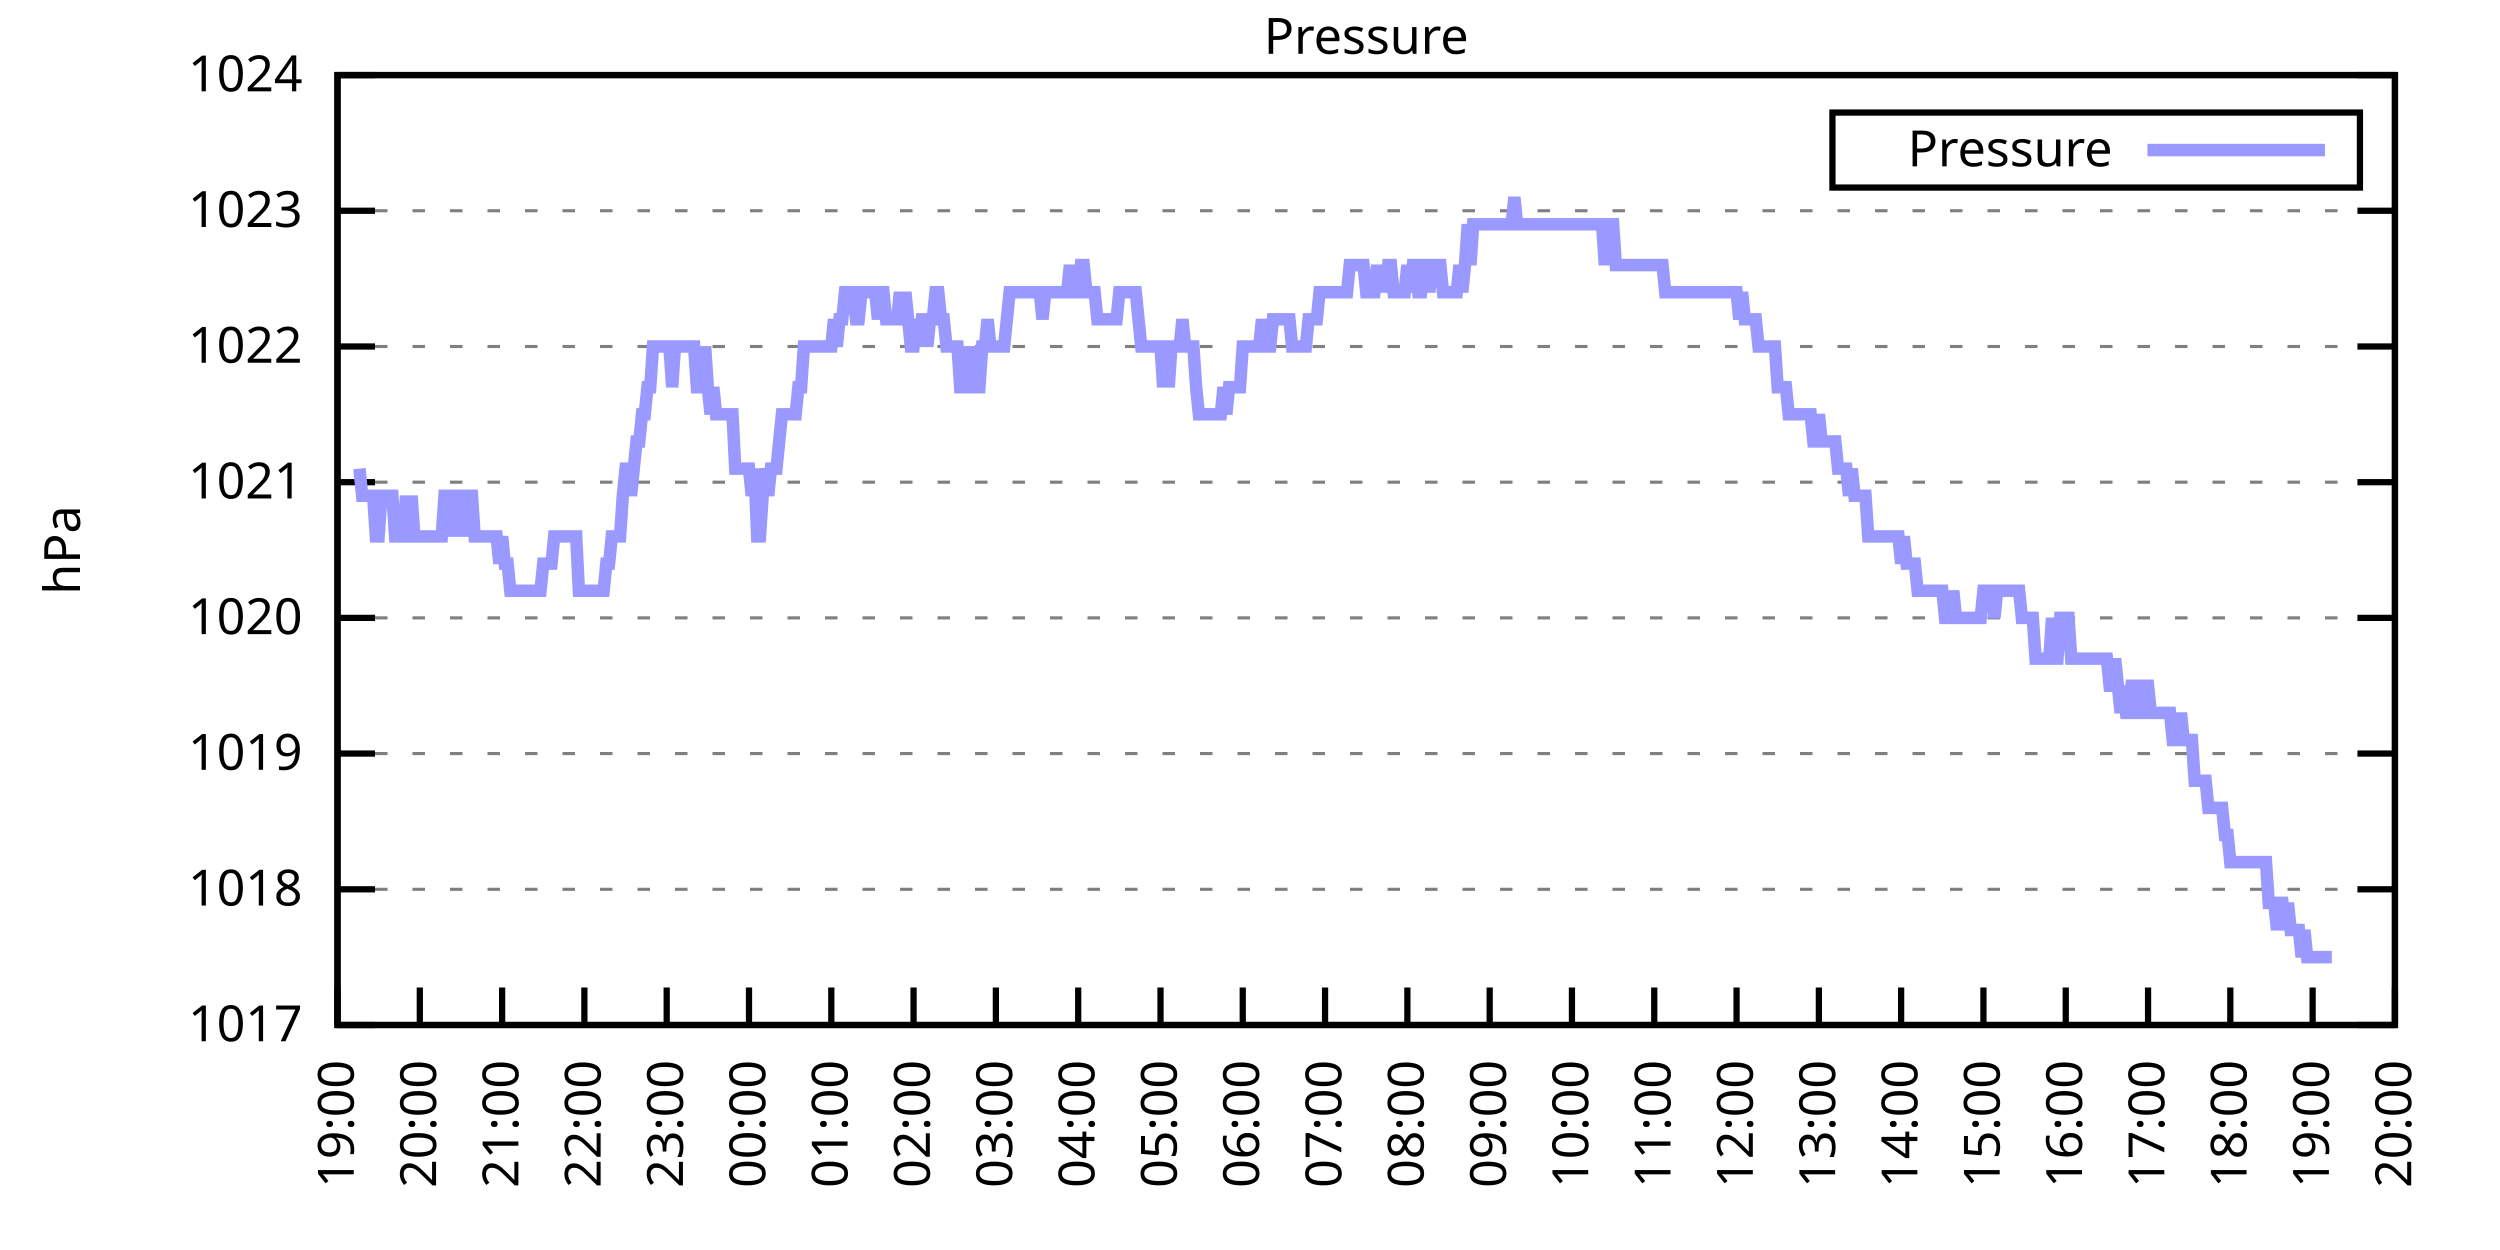
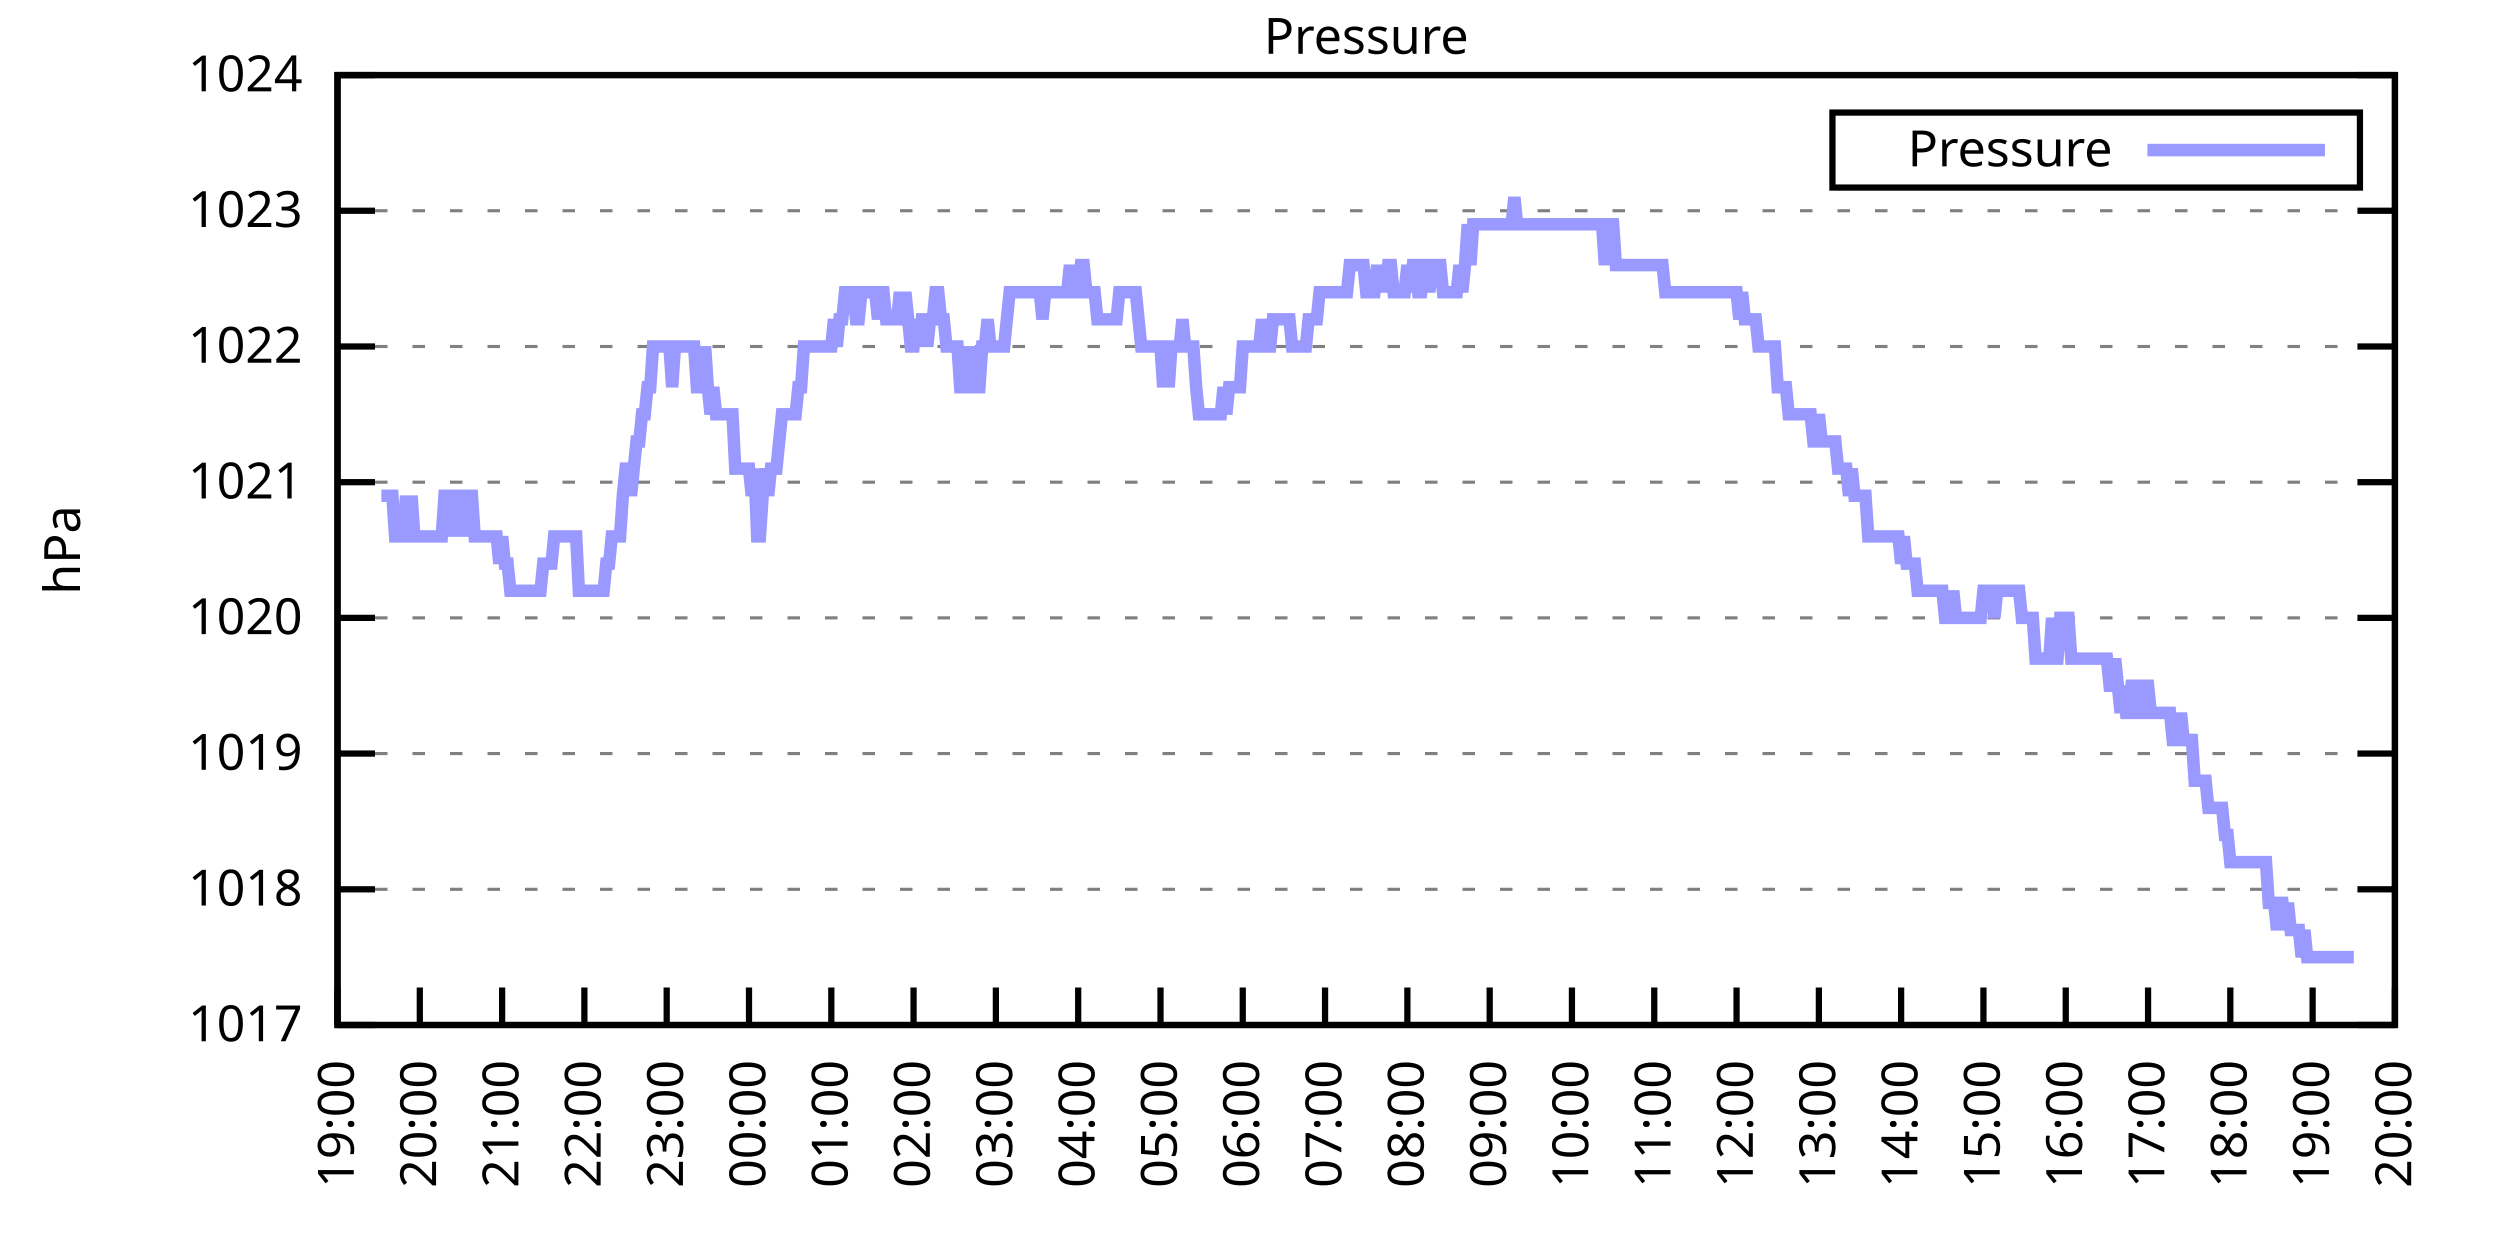
<svg xmlns="http://www.w3.org/2000/svg" xmlns:xlink="http://www.w3.org/1999/xlink" width="400" height="200" viewBox="0 0 400 200">
  <g id="gnuplot_canvas">
    <rect x="0" y="0" width="400" height="200" fill="none" />
    <defs>
      <circle id="gpDot" r="0.5" stroke-width="0.5" stroke="currentColor" />
      <path id="gpPt0" stroke-width="0.333" stroke="currentColor" d="M-1,0 h2 M0,-1 v2" />
      <path id="gpPt1" stroke-width="0.333" stroke="currentColor" d="M-1,-1 L1,1 M1,-1 L-1,1" />
      <path id="gpPt2" stroke-width="0.333" stroke="currentColor" d="M-1,0 L1,0 M0,-1 L0,1 M-1,-1 L1,1 M-1,1 L1,-1" />
      <rect id="gpPt3" stroke-width="0.333" stroke="currentColor" x="-1" y="-1" width="2" height="2" />
      <rect id="gpPt4" stroke-width="0.333" stroke="currentColor" fill="currentColor" x="-1" y="-1" width="2" height="2" />
      <circle id="gpPt5" stroke-width="0.333" stroke="currentColor" cx="0" cy="0" r="1" />
      <use xlink:href="#gpPt5" id="gpPt6" fill="currentColor" stroke="none" />
      <path id="gpPt7" stroke-width="0.333" stroke="currentColor" d="M0,-1.33 L-1.33,0.67 L1.33,0.67 z" />
      <use xlink:href="#gpPt7" id="gpPt8" fill="currentColor" stroke="none" />
      <use xlink:href="#gpPt7" id="gpPt9" stroke="currentColor" transform="rotate(180)" />
      <use xlink:href="#gpPt9" id="gpPt10" fill="currentColor" stroke="none" />
      <use xlink:href="#gpPt3" id="gpPt11" stroke="currentColor" transform="rotate(45)" />
      <use xlink:href="#gpPt11" id="gpPt12" fill="currentColor" stroke="none" />
      <path id="gpPt13" stroke-width="0.333" stroke="currentColor" d="M0,1.330 L1.265,0.411 L0.782,-1.067 L-0.782,-1.076 L-1.265,0.411 z" />
      <use xlink:href="#gpPt13" id="gpPt14" fill="currentColor" stroke="none" />
      <filter id="textbox" filterUnits="objectBoundingBox" x="0" y="0" height="1" width="1">
        <feFlood flood-color="white" flood-opacity="1" result="bgnd" />
        <feComposite in="SourceGraphic" in2="bgnd" operator="atop" />
      </filter>
      <filter id="greybox" filterUnits="objectBoundingBox" x="0" y="0" height="1" width="1">
        <feFlood flood-color="lightgrey" flood-opacity="1" result="grey" />
        <feComposite in="SourceGraphic" in2="grey" operator="atop" />
      </filter>
    </defs>
    <g fill="none" color="white" stroke="currentColor" stroke-width="1.00" stroke-linecap="butt" stroke-linejoin="miter">
</g>
    <g fill="none" color="black" stroke="currentColor" stroke-width="1.00" stroke-linecap="butt" stroke-linejoin="miter">
      <g stroke="none" shape-rendering="crispEdges">
        <polygon fill="rgb(255, 255, 255)" points="54.00,164.00 383.18,164.00 383.18,12.02 54.00,12.02 " />
      </g>
    </g>
    <g fill="none" color="black" stroke="currentColor" stroke-width="1.00" stroke-linecap="butt" stroke-linejoin="miter">
</g>
    <g fill="none" color="black" stroke="black" stroke-width="0.50" stroke-linecap="butt" stroke-linejoin="miter">
</g>
    <g fill="none" color="gray" stroke="currentColor" stroke-width="0.50" stroke-linecap="butt" stroke-linejoin="miter">
      <path stroke="gray" stroke-dasharray="2,4" class="gridline" d="M54.00,164.00 L383.19,164.00  " />
    </g>
    <g fill="none" color="gray" stroke="gray" stroke-width="1.00" stroke-linecap="butt" stroke-linejoin="miter">
</g>
    <g fill="none" color="black" stroke="currentColor" stroke-width="1.00" stroke-linecap="butt" stroke-linejoin="miter">
      <path stroke="black" d="M54.00,164.00 L60.00,164.00 M383.19,164.00 L377.19,164.00  " />
      <g transform="translate(48.40,166.60)" stroke="none" fill="black" font-family="Sans" font-size="8.00" text-anchor="end">
        <text>
          <tspan font-family="Sans"> 1017</tspan>
        </text>
      </g>
    </g>
    <g fill="none" color="black" stroke="currentColor" stroke-width="1.00" stroke-linecap="butt" stroke-linejoin="miter">
</g>
    <g fill="none" color="black" stroke="black" stroke-width="0.50" stroke-linecap="butt" stroke-linejoin="miter">
</g>
    <g fill="none" color="gray" stroke="currentColor" stroke-width="0.50" stroke-linecap="butt" stroke-linejoin="miter">
      <path stroke="gray" stroke-dasharray="2,4" class="gridline" d="M54.00,142.29 L383.19,142.29  " />
    </g>
    <g fill="none" color="gray" stroke="gray" stroke-width="1.00" stroke-linecap="butt" stroke-linejoin="miter">
</g>
    <g fill="none" color="black" stroke="currentColor" stroke-width="1.00" stroke-linecap="butt" stroke-linejoin="miter">
      <path stroke="black" d="M54.00,142.29 L60.00,142.29 M383.19,142.29 L377.19,142.29  " />
      <g transform="translate(48.40,144.89)" stroke="none" fill="black" font-family="Sans" font-size="8.00" text-anchor="end">
        <text>
          <tspan font-family="Sans"> 1018</tspan>
        </text>
      </g>
    </g>
    <g fill="none" color="black" stroke="currentColor" stroke-width="1.00" stroke-linecap="butt" stroke-linejoin="miter">
</g>
    <g fill="none" color="black" stroke="black" stroke-width="0.50" stroke-linecap="butt" stroke-linejoin="miter">
</g>
    <g fill="none" color="gray" stroke="currentColor" stroke-width="0.50" stroke-linecap="butt" stroke-linejoin="miter">
      <path stroke="gray" stroke-dasharray="2,4" class="gridline" d="M54.00,120.57 L383.19,120.57  " />
    </g>
    <g fill="none" color="gray" stroke="gray" stroke-width="1.00" stroke-linecap="butt" stroke-linejoin="miter">
</g>
    <g fill="none" color="black" stroke="currentColor" stroke-width="1.00" stroke-linecap="butt" stroke-linejoin="miter">
      <path stroke="black" d="M54.00,120.57 L60.00,120.57 M383.19,120.57 L377.19,120.57  " />
      <g transform="translate(48.40,123.17)" stroke="none" fill="black" font-family="Sans" font-size="8.00" text-anchor="end">
        <text>
          <tspan font-family="Sans"> 1019</tspan>
        </text>
      </g>
    </g>
    <g fill="none" color="black" stroke="currentColor" stroke-width="1.00" stroke-linecap="butt" stroke-linejoin="miter">
</g>
    <g fill="none" color="black" stroke="black" stroke-width="0.50" stroke-linecap="butt" stroke-linejoin="miter">
</g>
    <g fill="none" color="gray" stroke="currentColor" stroke-width="0.50" stroke-linecap="butt" stroke-linejoin="miter">
      <path stroke="gray" stroke-dasharray="2,4" class="gridline" d="M54.00,98.86 L383.19,98.86  " />
    </g>
    <g fill="none" color="gray" stroke="gray" stroke-width="1.00" stroke-linecap="butt" stroke-linejoin="miter">
</g>
    <g fill="none" color="black" stroke="currentColor" stroke-width="1.00" stroke-linecap="butt" stroke-linejoin="miter">
      <path stroke="black" d="M54.00,98.86 L60.00,98.86 M383.19,98.86 L377.19,98.86  " />
      <g transform="translate(48.40,101.46)" stroke="none" fill="black" font-family="Sans" font-size="8.00" text-anchor="end">
        <text>
          <tspan font-family="Sans"> 1020</tspan>
        </text>
      </g>
    </g>
    <g fill="none" color="black" stroke="currentColor" stroke-width="1.00" stroke-linecap="butt" stroke-linejoin="miter">
</g>
    <g fill="none" color="black" stroke="black" stroke-width="0.50" stroke-linecap="butt" stroke-linejoin="miter">
</g>
    <g fill="none" color="gray" stroke="currentColor" stroke-width="0.50" stroke-linecap="butt" stroke-linejoin="miter">
      <path stroke="gray" stroke-dasharray="2,4" class="gridline" d="M54.00,77.15 L383.19,77.15  " />
    </g>
    <g fill="none" color="gray" stroke="gray" stroke-width="1.00" stroke-linecap="butt" stroke-linejoin="miter">
</g>
    <g fill="none" color="black" stroke="currentColor" stroke-width="1.00" stroke-linecap="butt" stroke-linejoin="miter">
      <path stroke="black" d="M54.00,77.15 L60.00,77.15 M383.19,77.15 L377.19,77.15  " />
      <g transform="translate(48.40,79.75)" stroke="none" fill="black" font-family="Sans" font-size="8.00" text-anchor="end">
        <text>
          <tspan font-family="Sans"> 1021</tspan>
        </text>
      </g>
    </g>
    <g fill="none" color="black" stroke="currentColor" stroke-width="1.00" stroke-linecap="butt" stroke-linejoin="miter">
</g>
    <g fill="none" color="black" stroke="black" stroke-width="0.50" stroke-linecap="butt" stroke-linejoin="miter">
</g>
    <g fill="none" color="gray" stroke="currentColor" stroke-width="0.50" stroke-linecap="butt" stroke-linejoin="miter">
      <path stroke="gray" stroke-dasharray="2,4" class="gridline" d="M54.00,55.44 L383.19,55.44  " />
    </g>
    <g fill="none" color="gray" stroke="gray" stroke-width="1.00" stroke-linecap="butt" stroke-linejoin="miter">
</g>
    <g fill="none" color="black" stroke="currentColor" stroke-width="1.00" stroke-linecap="butt" stroke-linejoin="miter">
      <path stroke="black" d="M54.00,55.44 L60.00,55.44 M383.19,55.44 L377.19,55.44  " />
      <g transform="translate(48.40,58.04)" stroke="none" fill="black" font-family="Sans" font-size="8.00" text-anchor="end">
        <text>
          <tspan font-family="Sans"> 1022</tspan>
        </text>
      </g>
    </g>
    <g fill="none" color="black" stroke="currentColor" stroke-width="1.00" stroke-linecap="butt" stroke-linejoin="miter">
</g>
    <g fill="none" color="black" stroke="black" stroke-width="0.50" stroke-linecap="butt" stroke-linejoin="miter">
</g>
    <g fill="none" color="gray" stroke="currentColor" stroke-width="0.50" stroke-linecap="butt" stroke-linejoin="miter">
      <path stroke="gray" stroke-dasharray="2,4" class="gridline" d="M54.00,33.72 L383.19,33.72  " />
    </g>
    <g fill="none" color="gray" stroke="gray" stroke-width="1.00" stroke-linecap="butt" stroke-linejoin="miter">
</g>
    <g fill="none" color="black" stroke="currentColor" stroke-width="1.00" stroke-linecap="butt" stroke-linejoin="miter">
      <path stroke="black" d="M54.00,33.72 L60.00,33.72 M383.19,33.72 L377.19,33.72  " />
      <g transform="translate(48.40,36.32)" stroke="none" fill="black" font-family="Sans" font-size="8.00" text-anchor="end">
        <text>
          <tspan font-family="Sans"> 1023</tspan>
        </text>
      </g>
    </g>
    <g fill="none" color="black" stroke="currentColor" stroke-width="1.00" stroke-linecap="butt" stroke-linejoin="miter">
</g>
    <g fill="none" color="black" stroke="black" stroke-width="0.50" stroke-linecap="butt" stroke-linejoin="miter">
</g>
    <g fill="none" color="gray" stroke="currentColor" stroke-width="0.50" stroke-linecap="butt" stroke-linejoin="miter">
      <path stroke="gray" stroke-dasharray="2,4" class="gridline" d="M54.00,12.01 L383.19,12.01  " />
    </g>
    <g fill="none" color="gray" stroke="gray" stroke-width="1.00" stroke-linecap="butt" stroke-linejoin="miter">
</g>
    <g fill="none" color="black" stroke="currentColor" stroke-width="1.00" stroke-linecap="butt" stroke-linejoin="miter">
      <path stroke="black" d="M54.00,12.01 L60.00,12.01 M383.19,12.01 L377.19,12.01  " />
      <g transform="translate(48.40,14.61)" stroke="none" fill="black" font-family="Sans" font-size="8.00" text-anchor="end">
        <text>
          <tspan font-family="Sans"> 1024</tspan>
        </text>
      </g>
    </g>
    <g fill="none" color="black" stroke="currentColor" stroke-width="1.00" stroke-linecap="butt" stroke-linejoin="miter">
      <path stroke="black" d="M54.00,164.00 L54.00,158.00  " />
      <g transform="translate(56.60,169.60) rotate(270.00)" stroke="none" fill="black" font-family="Sans" font-size="8.00" text-anchor="end">
        <text>
          <tspan font-family="Sans">19:00</tspan>
        </text>
      </g>
    </g>
    <g fill="none" color="black" stroke="currentColor" stroke-width="1.00" stroke-linecap="butt" stroke-linejoin="miter">
      <path stroke="black" d="M67.17,164.00 L67.17,158.00  " />
      <g transform="translate(69.77,169.60) rotate(270.00)" stroke="none" fill="black" font-family="Sans" font-size="8.00" text-anchor="end">
        <text>
          <tspan font-family="Sans">20:00</tspan>
        </text>
      </g>
    </g>
    <g fill="none" color="black" stroke="currentColor" stroke-width="1.00" stroke-linecap="butt" stroke-linejoin="miter">
      <path stroke="black" d="M80.34,164.00 L80.34,158.00  " />
      <g transform="translate(82.94,169.60) rotate(270.00)" stroke="none" fill="black" font-family="Sans" font-size="8.00" text-anchor="end">
        <text>
          <tspan font-family="Sans">21:00</tspan>
        </text>
      </g>
    </g>
    <g fill="none" color="black" stroke="currentColor" stroke-width="1.00" stroke-linecap="butt" stroke-linejoin="miter">
      <path stroke="black" d="M93.50,164.00 L93.50,158.00  " />
      <g transform="translate(96.10,169.60) rotate(270.00)" stroke="none" fill="black" font-family="Sans" font-size="8.00" text-anchor="end">
        <text>
          <tspan font-family="Sans">22:00</tspan>
        </text>
      </g>
    </g>
    <g fill="none" color="black" stroke="currentColor" stroke-width="1.00" stroke-linecap="butt" stroke-linejoin="miter">
      <path stroke="black" d="M106.67,164.00 L106.67,158.00  " />
      <g transform="translate(109.27,169.60) rotate(270.00)" stroke="none" fill="black" font-family="Sans" font-size="8.00" text-anchor="end">
        <text>
          <tspan font-family="Sans">23:00</tspan>
        </text>
      </g>
    </g>
    <g fill="none" color="black" stroke="currentColor" stroke-width="1.00" stroke-linecap="butt" stroke-linejoin="miter">
      <path stroke="black" d="M119.84,164.00 L119.84,158.00  " />
      <g transform="translate(122.44,169.60) rotate(270.00)" stroke="none" fill="black" font-family="Sans" font-size="8.00" text-anchor="end">
        <text>
          <tspan font-family="Sans">00:00</tspan>
        </text>
      </g>
    </g>
    <g fill="none" color="black" stroke="currentColor" stroke-width="1.00" stroke-linecap="butt" stroke-linejoin="miter">
      <path stroke="black" d="M133.01,164.00 L133.01,158.00  " />
      <g transform="translate(135.61,169.60) rotate(270.00)" stroke="none" fill="black" font-family="Sans" font-size="8.00" text-anchor="end">
        <text>
          <tspan font-family="Sans">01:00</tspan>
        </text>
      </g>
    </g>
    <g fill="none" color="black" stroke="currentColor" stroke-width="1.00" stroke-linecap="butt" stroke-linejoin="miter">
      <path stroke="black" d="M146.17,164.00 L146.17,158.00  " />
      <g transform="translate(148.77,169.60) rotate(270.00)" stroke="none" fill="black" font-family="Sans" font-size="8.00" text-anchor="end">
        <text>
          <tspan font-family="Sans">02:00</tspan>
        </text>
      </g>
    </g>
    <g fill="none" color="black" stroke="currentColor" stroke-width="1.00" stroke-linecap="butt" stroke-linejoin="miter">
      <path stroke="black" d="M159.34,164.00 L159.34,158.00  " />
      <g transform="translate(161.94,169.60) rotate(270.00)" stroke="none" fill="black" font-family="Sans" font-size="8.00" text-anchor="end">
        <text>
          <tspan font-family="Sans">03:00</tspan>
        </text>
      </g>
    </g>
    <g fill="none" color="black" stroke="currentColor" stroke-width="1.00" stroke-linecap="butt" stroke-linejoin="miter">
      <path stroke="black" d="M172.51,164.00 L172.51,158.00  " />
      <g transform="translate(175.11,169.60) rotate(270.00)" stroke="none" fill="black" font-family="Sans" font-size="8.00" text-anchor="end">
        <text>
          <tspan font-family="Sans">04:00</tspan>
        </text>
      </g>
    </g>
    <g fill="none" color="black" stroke="currentColor" stroke-width="1.00" stroke-linecap="butt" stroke-linejoin="miter">
      <path stroke="black" d="M185.68,164.00 L185.68,158.00  " />
      <g transform="translate(188.28,169.60) rotate(270.00)" stroke="none" fill="black" font-family="Sans" font-size="8.00" text-anchor="end">
        <text>
          <tspan font-family="Sans">05:00</tspan>
        </text>
      </g>
    </g>
    <g fill="none" color="black" stroke="currentColor" stroke-width="1.00" stroke-linecap="butt" stroke-linejoin="miter">
      <path stroke="black" d="M198.84,164.00 L198.84,158.00  " />
      <g transform="translate(201.44,169.60) rotate(270.00)" stroke="none" fill="black" font-family="Sans" font-size="8.00" text-anchor="end">
        <text>
          <tspan font-family="Sans">06:00</tspan>
        </text>
      </g>
    </g>
    <g fill="none" color="black" stroke="currentColor" stroke-width="1.00" stroke-linecap="butt" stroke-linejoin="miter">
      <path stroke="black" d="M212.01,164.00 L212.01,158.00  " />
      <g transform="translate(214.61,169.60) rotate(270.00)" stroke="none" fill="black" font-family="Sans" font-size="8.00" text-anchor="end">
        <text>
          <tspan font-family="Sans">07:00</tspan>
        </text>
      </g>
    </g>
    <g fill="none" color="black" stroke="currentColor" stroke-width="1.00" stroke-linecap="butt" stroke-linejoin="miter">
      <path stroke="black" d="M225.18,164.00 L225.18,158.00  " />
      <g transform="translate(227.78,169.60) rotate(270.00)" stroke="none" fill="black" font-family="Sans" font-size="8.00" text-anchor="end">
        <text>
          <tspan font-family="Sans">08:00</tspan>
        </text>
      </g>
    </g>
    <g fill="none" color="black" stroke="currentColor" stroke-width="1.00" stroke-linecap="butt" stroke-linejoin="miter">
      <path stroke="black" d="M238.35,164.00 L238.35,158.00  " />
      <g transform="translate(240.95,169.60) rotate(270.00)" stroke="none" fill="black" font-family="Sans" font-size="8.00" text-anchor="end">
        <text>
          <tspan font-family="Sans">09:00</tspan>
        </text>
      </g>
    </g>
    <g fill="none" color="black" stroke="currentColor" stroke-width="1.00" stroke-linecap="butt" stroke-linejoin="miter">
      <path stroke="black" d="M251.51,164.00 L251.51,158.00  " />
      <g transform="translate(254.11,169.60) rotate(270.00)" stroke="none" fill="black" font-family="Sans" font-size="8.00" text-anchor="end">
        <text>
          <tspan font-family="Sans">10:00</tspan>
        </text>
      </g>
    </g>
    <g fill="none" color="black" stroke="currentColor" stroke-width="1.00" stroke-linecap="butt" stroke-linejoin="miter">
      <path stroke="black" d="M264.68,164.00 L264.68,158.00  " />
      <g transform="translate(267.28,169.60) rotate(270.00)" stroke="none" fill="black" font-family="Sans" font-size="8.00" text-anchor="end">
        <text>
          <tspan font-family="Sans">11:00</tspan>
        </text>
      </g>
    </g>
    <g fill="none" color="black" stroke="currentColor" stroke-width="1.00" stroke-linecap="butt" stroke-linejoin="miter">
      <path stroke="black" d="M277.85,164.00 L277.85,158.00  " />
      <g transform="translate(280.45,169.60) rotate(270.00)" stroke="none" fill="black" font-family="Sans" font-size="8.00" text-anchor="end">
        <text>
          <tspan font-family="Sans">12:00</tspan>
        </text>
      </g>
    </g>
    <g fill="none" color="black" stroke="currentColor" stroke-width="1.00" stroke-linecap="butt" stroke-linejoin="miter">
      <path stroke="black" d="M291.02,164.00 L291.02,158.00  " />
      <g transform="translate(293.62,169.60) rotate(270.00)" stroke="none" fill="black" font-family="Sans" font-size="8.00" text-anchor="end">
        <text>
          <tspan font-family="Sans">13:00</tspan>
        </text>
      </g>
    </g>
    <g fill="none" color="black" stroke="currentColor" stroke-width="1.00" stroke-linecap="butt" stroke-linejoin="miter">
      <path stroke="black" d="M304.18,164.00 L304.18,158.00  " />
      <g transform="translate(306.78,169.60) rotate(270.00)" stroke="none" fill="black" font-family="Sans" font-size="8.00" text-anchor="end">
        <text>
          <tspan font-family="Sans">14:00</tspan>
        </text>
      </g>
    </g>
    <g fill="none" color="black" stroke="currentColor" stroke-width="1.00" stroke-linecap="butt" stroke-linejoin="miter">
      <path stroke="black" d="M317.35,164.00 L317.35,158.00  " />
      <g transform="translate(319.95,169.60) rotate(270.00)" stroke="none" fill="black" font-family="Sans" font-size="8.00" text-anchor="end">
        <text>
          <tspan font-family="Sans">15:00</tspan>
        </text>
      </g>
    </g>
    <g fill="none" color="black" stroke="currentColor" stroke-width="1.00" stroke-linecap="butt" stroke-linejoin="miter">
      <path stroke="black" d="M330.52,164.00 L330.52,158.00  " />
      <g transform="translate(333.12,169.60) rotate(270.00)" stroke="none" fill="black" font-family="Sans" font-size="8.00" text-anchor="end">
        <text>
          <tspan font-family="Sans">16:00</tspan>
        </text>
      </g>
    </g>
    <g fill="none" color="black" stroke="currentColor" stroke-width="1.00" stroke-linecap="butt" stroke-linejoin="miter">
      <path stroke="black" d="M343.69,164.00 L343.69,158.00  " />
      <g transform="translate(346.29,169.60) rotate(270.00)" stroke="none" fill="black" font-family="Sans" font-size="8.00" text-anchor="end">
        <text>
          <tspan font-family="Sans">17:00</tspan>
        </text>
      </g>
    </g>
    <g fill="none" color="black" stroke="currentColor" stroke-width="1.00" stroke-linecap="butt" stroke-linejoin="miter">
      <path stroke="black" d="M356.85,164.00 L356.85,158.00  " />
      <g transform="translate(359.45,169.60) rotate(270.00)" stroke="none" fill="black" font-family="Sans" font-size="8.00" text-anchor="end">
        <text>
          <tspan font-family="Sans">18:00</tspan>
        </text>
      </g>
    </g>
    <g fill="none" color="black" stroke="currentColor" stroke-width="1.00" stroke-linecap="butt" stroke-linejoin="miter">
      <path stroke="black" d="M370.02,164.00 L370.02,158.00  " />
      <g transform="translate(372.62,169.60) rotate(270.00)" stroke="none" fill="black" font-family="Sans" font-size="8.00" text-anchor="end">
        <text>
          <tspan font-family="Sans">19:00</tspan>
        </text>
      </g>
    </g>
    <g fill="none" color="black" stroke="currentColor" stroke-width="1.00" stroke-linecap="butt" stroke-linejoin="miter">
      <path stroke="black" d="M383.19,164.00 L383.19,158.00  " />
      <g transform="translate(385.79,169.60) rotate(270.00)" stroke="none" fill="black" font-family="Sans" font-size="8.00" text-anchor="end">
        <text>
          <tspan font-family="Sans">20:00</tspan>
        </text>
      </g>
    </g>
    <g fill="none" color="black" stroke="currentColor" stroke-width="1.00" stroke-linecap="butt" stroke-linejoin="miter">
</g>
    <g fill="none" color="black" stroke="currentColor" stroke-width="1.00" stroke-linecap="butt" stroke-linejoin="miter">
      <path stroke="black" d="M54.00,12.01 L54.00,164.00 L383.19,164.00 L383.19,12.01 L54.00,12.01 Z  " />
    </g>
    <g fill="none" color="black" stroke="currentColor" stroke-width="1.00" stroke-linecap="butt" stroke-linejoin="miter">
</g>
    <g fill="none" color="black" stroke="currentColor" stroke-width="1.00" stroke-linecap="butt" stroke-linejoin="miter">
      <path stroke="black" d="M293.19,30.01 L293.19,18.01 L377.59,18.01 L377.59,30.01 L293.19,30.01 Z  " />
    </g>
    <g id="Pressure_plot_1">
      <g fill="none" color="white" stroke="black" stroke-width="2.00" stroke-linecap="butt" stroke-linejoin="miter">
</g>
      <g fill="none" color="black" stroke="currentColor" stroke-width="2.00" stroke-linecap="butt" stroke-linejoin="miter">
        <g transform="translate(337.99,26.61)" stroke="none" fill="black" font-family="Sans" font-size="8.00" text-anchor="end">
          <text>
            <tspan font-family="Sans">Pressure</tspan>
          </text>
        </g>
      </g>
      <g fill="none" color="black" stroke="currentColor" stroke-width="2.00" stroke-linecap="butt" stroke-linejoin="miter">
-         <path stroke="rgb(153, 153, 255)" d="M343.59,24.01 L371.99,24.01 M57.51,74.98 L57.95,79.32 L58.39,79.32 L58.83,79.32 L59.27,79.32 L59.71,79.32   L60.14,85.83 L60.58,85.83 L61.02,79.32 L61.46,79.32 L61.90,79.32 L62.34,79.32 L62.78,79.32 L63.22,85.83   L63.66,85.83 L64.10,85.83 L64.53,85.83 L64.97,79.32 L65.41,85.83 L65.85,79.32 L66.29,85.83 L66.73,85.83   L67.17,85.83 L67.61,85.83 L68.05,85.83 L68.48,85.83 L68.92,85.83 L69.36,85.83 L69.80,85.83 L70.24,85.83   L70.68,85.83 L71.12,79.32 L71.56,79.32 L72.00,79.32 L72.43,85.83 L72.87,79.32 L73.31,79.32 L73.75,85.83   L74.19,79.32 L74.63,85.83 L75.07,79.32 L75.51,79.32 L75.95,85.83 L76.38,85.83 L76.82,85.83 L77.26,85.83   L77.70,85.83 L78.14,85.83 L78.58,85.83 L79.02,85.83 L79.46,85.83 L79.90,90.18 L80.34,85.83 L80.77,90.18   L81.21,90.18 L81.65,94.52 L82.09,94.52 L82.53,94.52 L82.97,94.52 L83.41,94.52 L83.85,94.52 L84.29,94.52   L84.72,94.52 L85.16,94.52 L85.60,94.52 L86.04,94.52 L86.48,94.52 L86.92,90.18 L87.36,90.18 L87.80,90.18   L88.24,90.18 L88.67,85.83 L89.11,85.83 L89.55,85.83 L89.99,85.83 L90.43,85.83 L90.87,85.83 L91.31,85.83   L91.75,85.83 L92.19,85.83 L92.62,94.52 L93.06,94.52 L93.50,94.52 L93.94,94.52 L94.38,94.52 L94.82,94.52   L95.26,94.52 L95.70,94.52 L96.14,94.52 L96.58,94.52 L97.01,90.18 L97.45,90.18 L97.89,85.83 L98.33,85.83   L98.77,85.83 L99.21,85.83 L99.65,79.32 L100.09,74.98 L100.53,74.98 L100.96,79.32 L101.40,74.98 L101.84,70.63   L102.28,70.63 L102.72,66.29 L103.16,66.29 L103.60,61.95 L104.04,61.95 L104.48,55.44 L104.91,55.44 L105.35,55.44   L105.79,55.44 L106.23,55.44 L106.67,55.44 L107.11,55.44 L107.55,61.95 L107.99,55.44 L108.43,55.44 L108.87,55.44   L109.30,55.44 L109.74,55.44 L110.18,55.44 L110.62,55.44 L111.06,55.44 L111.50,61.95 L111.94,61.95 L112.38,61.95   L112.82,55.44 L113.25,61.95 L113.69,66.29 L114.13,61.95 L114.57,66.29 L115.01,66.29 L115.45,66.29 L115.89,66.29   L116.33,66.29 L116.77,66.29 L117.20,66.29 L117.64,74.98 L118.08,74.98 L118.52,74.98 L118.96,74.98 L119.40,74.98   L119.84,74.98 L120.28,79.32 L120.72,74.98 L121.15,85.83 L121.59,85.83 L122.03,79.32 L122.47,74.98 L122.91,79.32   L123.35,74.98 L123.79,74.98 L124.23,74.98 L124.67,70.63 L125.11,66.29 L125.54,66.29 L125.98,66.29 L126.42,66.29   L126.86,66.29 L127.30,66.29 L127.74,61.95 L128.18,61.95 L128.62,55.44 L129.06,55.44 L129.49,55.44 L129.93,55.44   L130.37,55.44 L130.81,55.44 L131.25,55.44 L131.69,55.44 L132.13,55.44 L132.57,55.44 L133.01,55.44 L133.44,51.09   L133.88,55.44 L134.32,51.09 L134.76,51.09 L135.20,46.75 L135.64,46.75 L136.08,46.75 L136.52,46.75 L136.96,51.09   L137.39,51.09 L137.83,46.75 L138.27,46.75 L138.71,46.75 L139.15,46.75 L139.59,46.75 L140.03,46.75 L140.47,51.09   L140.91,46.75 L141.35,46.75 L141.78,51.09 L142.22,51.09 L142.66,51.09 L143.10,51.09 L143.54,51.09 L143.98,46.75   L144.42,51.09 L144.86,46.75 L145.30,51.09 L145.73,55.44 L146.17,55.44 L146.61,51.09 L147.05,55.44 L147.49,51.09   L147.93,51.09 L148.37,55.44 L148.81,51.09 L149.25,51.09 L149.68,46.75 L150.12,46.75 L150.56,51.09 L151.00,51.09   L151.44,55.44 L151.88,55.44 L152.32,55.44 L152.76,55.44 L153.20,55.44 L153.63,61.95 L154.07,61.95 L154.51,55.44   L154.95,61.95 L155.39,61.95 L155.83,55.44 L156.27,61.95 L156.71,61.95 L157.15,55.44 L157.59,55.44 L158.02,51.09   L158.46,55.44 L158.90,55.44 L159.34,55.44 L159.78,55.44 L160.22,55.44 L160.66,55.44 L161.10,51.09 L161.54,46.75   L161.97,46.75 L162.41,46.75 L162.85,46.75 L163.29,46.75 L163.73,46.75 L164.17,46.75 L164.61,46.75 L165.05,46.75   L165.49,46.75 L165.92,46.75 L166.36,46.75 L166.80,51.09 L167.24,46.75 L167.68,46.75 L168.12,46.75 L168.56,46.75   L169.00,46.75 L169.44,46.75 L169.87,46.75 L170.31,46.75 L170.75,46.75 L171.19,42.41 L171.63,46.75 L172.07,46.75   L172.51,46.75 L172.95,42.41 L173.39,42.41 L173.83,46.75 L174.26,46.75 L174.70,46.75 L175.14,46.75 L175.58,51.09   L176.02,51.09 L176.46,51.09 L176.90,51.09 L177.34,51.09 L177.78,51.09 L178.21,51.09 L178.65,51.09 L179.09,46.75   L179.53,46.75 L179.97,46.75 L180.41,46.75 L180.85,46.75 L181.29,46.75 L181.73,46.75 L182.16,51.09 L182.60,55.44   L183.04,55.44 L183.48,55.44 L183.92,55.44 L184.36,55.44 L184.80,55.44 L185.24,55.44 L185.68,55.44 L186.11,61.95   L186.55,55.44 L186.99,61.95 L187.43,55.44 L187.87,55.44 L188.31,55.44 L188.75,55.44 L189.19,51.09 L189.63,55.44   L190.07,55.44 L190.50,55.44 L190.94,55.44 L191.38,61.95 L191.82,66.29 L192.26,66.29 L192.70,66.29 L193.14,66.29   L193.58,66.29 L194.02,66.29 L194.45,66.29 L194.89,66.29 L195.33,66.29 L195.77,61.95 L196.21,66.29 L196.65,61.95   L197.09,61.95 L197.53,61.95 L197.97,61.95 L198.40,61.95 L198.84,55.44 L199.28,55.44 L199.72,55.44 L200.16,55.44   L200.60,55.44 L201.04,55.44 L201.48,55.44 L201.92,51.09 L202.35,55.44 L202.79,55.44 L203.23,55.44 L203.67,51.09   L204.11,51.09 L204.55,51.09 L204.99,51.09 L205.43,51.09 L205.87,51.09 L206.31,51.09 L206.74,55.44 L207.18,55.44   L207.62,55.44 L208.06,55.44 L208.50,55.44 L208.94,55.44 L209.38,51.09 L209.82,51.09 L210.26,51.09 L210.69,51.09   L211.13,46.75 L211.57,46.75 L212.01,46.75 L212.45,46.75 L212.89,46.75 L213.33,46.75 L213.77,46.75 L214.21,46.75   L214.64,46.75 L215.08,46.75 L215.52,46.75 L215.96,42.41 L216.40,42.41 L216.84,42.41 L217.28,42.41 L217.72,42.41   L218.16,42.41 L218.60,46.75 L219.03,46.75 L219.47,46.75 L219.91,46.75 L220.35,42.41 L220.79,46.75 L221.23,42.41   L221.67,46.75 L222.11,42.41 L222.55,42.41 L222.98,46.75 L223.42,46.75 L223.86,46.75 L224.30,46.75 L224.74,46.75   L225.18,42.41 L225.62,46.75 L226.06,42.41 L226.50,42.41 L226.93,46.75 L227.37,46.75 L227.81,42.41 L228.25,42.41   L228.69,46.75 L229.13,42.41 L229.57,42.41 L230.01,42.41 L230.45,42.41 L230.88,46.75 L231.32,46.75 L231.76,46.75   L232.20,46.75 L232.64,46.75 L233.08,46.75 L233.52,42.41 L233.96,46.75 L234.40,42.41 L234.84,35.89 L235.27,42.41   L235.71,35.89 L236.15,35.89 L236.59,35.89 L237.03,35.89 L237.47,35.89 L237.91,35.89 L238.35,35.89 L238.79,35.89   L239.22,35.89 L239.66,35.89 L240.10,35.89 L240.54,35.89 L240.98,35.89 L241.42,35.89 L241.86,35.89 L242.30,31.55   L242.74,35.89 L243.17,35.89 L243.61,35.89 L244.05,35.89 L244.49,35.89 L244.93,35.89 L245.37,35.89 L245.81,35.89   L246.25,35.89 L246.69,35.89 L247.12,35.89 L247.56,35.89 L248.00,35.89 L248.44,35.89 L248.88,35.89 L249.32,35.89   L249.76,35.89 L250.20,35.89 L250.64,35.89 L251.08,35.89 L251.51,35.89 L251.95,35.89 L252.39,35.89 L252.83,35.89   L253.27,35.89 L253.71,35.89 L254.15,35.89 L254.59,35.89 L255.03,35.89 L255.46,35.89 L255.90,35.89 L256.34,35.89   L256.78,42.41 L257.22,35.89 L257.66,35.89 L258.10,35.89 L258.54,42.41 L258.98,42.41 L259.41,42.41 L259.85,42.41   L260.29,42.41 L260.73,42.41 L261.17,42.41 L261.61,42.41 L262.05,42.41 L262.49,42.41 L262.93,42.41 L263.36,42.41   L263.80,42.41 L264.24,42.41 L264.68,42.41 L265.12,42.41 L265.56,42.41 L266.00,42.41 L266.44,46.75 L266.88,46.75   L267.32,46.75 L267.75,46.75 L268.19,46.75 L268.63,46.75 L269.07,46.75 L269.51,46.75 L269.95,46.75 L270.39,46.75   L270.83,46.75 L271.27,46.75 L271.70,46.75 L272.14,46.75 L272.58,46.75 L273.02,46.75 L273.46,46.75 L273.90,46.75   L274.34,46.75 L274.78,46.75 L275.22,46.75 L275.65,46.75 L276.09,46.75 L276.53,46.75 L276.97,46.75 L277.41,46.75   L277.85,46.75 L278.29,51.09 L278.73,46.75 L279.17,51.09 L279.60,51.09 L280.04,51.09 L280.48,51.09 L280.92,51.09   L281.36,55.44 L281.80,55.44 L282.24,55.44 L282.68,55.44 L283.12,55.44 L283.56,55.44 L283.99,55.44 L284.43,61.95   L284.87,61.95 L285.31,61.95 L285.75,61.95 L286.19,66.29 L286.63,66.29 L287.07,66.29 L287.51,66.29 L287.94,66.29   L288.38,66.29 L288.82,66.29 L289.26,66.29 L289.70,66.29 L290.14,70.63 L290.58,70.63 L291.02,66.29 L291.46,70.63   L291.89,70.63 L292.33,70.63 L292.77,70.63 L293.21,70.63 L293.65,70.63 L294.09,74.98 L294.53,74.98 L294.97,74.98   L295.41,74.98 L295.84,79.32 L296.28,74.98 L296.72,79.32 L297.16,79.32 L297.60,79.32 L298.04,79.32 L298.48,79.32   L298.92,85.83 L299.36,85.83 L299.80,85.83 L300.23,85.83 L300.67,85.83 L301.11,85.83 L301.55,85.83 L301.99,85.83   L302.43,85.83 L302.87,85.83 L303.31,85.83 L303.75,85.83 L304.18,90.18 L304.62,85.83 L305.06,90.18 L305.50,90.18   L305.94,90.18 L306.38,90.18 L306.82,94.52 L307.26,94.52 L307.70,94.52 L308.13,94.52 L308.57,94.52 L309.01,94.52   L309.45,94.52 L309.89,94.52 L310.33,94.52 L310.77,94.52 L311.21,98.86 L311.65,98.86 L312.08,98.86 L312.52,94.52   L312.96,98.86 L313.40,98.86 L313.84,98.86 L314.28,98.86 L314.72,98.86 L315.16,98.86 L315.60,98.86 L316.04,98.86   L316.47,98.86 L316.91,98.86 L317.35,94.52 L317.79,94.52 L318.23,94.52 L318.67,94.52 L319.11,98.86 L319.55,94.52   L319.99,94.52 L320.42,94.52 L320.86,94.52 L321.30,94.52 L321.74,94.52 L322.18,94.52 L322.62,94.52 L323.06,94.52   L323.50,98.86 L323.94,98.86 L324.37,98.86 L324.81,98.86 L325.25,98.86 L325.69,105.38 L326.13,105.38 L326.57,105.38   L327.01,105.38 L327.45,105.38 L327.89,105.38 L328.33,98.86 L328.76,105.38 L329.20,105.38 L329.64,98.86 L330.08,98.86   L330.52,98.86 L330.96,98.86 L331.40,105.38 L331.84,105.38 L332.71,105.38 L333.15,105.38 L333.59,105.38 L334.03,105.38   L334.47,105.38 L334.91,105.38 L335.35,105.38 L335.79,105.38 L336.23,105.38 L336.66,105.38 L337.10,105.38 L337.54,109.72   L337.98,109.72 L338.42,105.38 L338.86,109.72 L339.30,114.06 L339.74,109.72 L340.18,114.06 L340.61,114.06 L341.05,109.72   L341.49,109.72 L341.93,114.06 L342.37,114.06 L342.81,109.72 L343.25,109.72 L343.69,109.72 L344.13,114.06 L344.57,114.06   L345.00,114.06 L345.44,114.06 L345.88,114.06 L346.32,114.06 L346.76,114.06 L347.20,114.06 L347.64,118.40 L348.08,118.40   L348.52,118.40 L348.95,114.06 L349.39,118.40 L349.83,118.40 L350.27,118.40 L350.71,118.40 L351.15,124.92 L351.59,124.92   L352.03,124.92 L352.47,124.92 L352.90,124.92 L353.34,129.26 L353.78,129.26 L354.22,129.26 L354.66,129.26 L355.10,129.26   L355.54,129.26 L355.98,133.60 L356.42,133.60 L356.85,137.94 L357.29,137.94 L357.73,137.94 L358.17,137.94 L358.61,137.94   L359.05,137.94 L359.49,137.94 L359.93,137.94 L360.37,137.94 L360.81,137.94 L361.24,137.94 L361.68,137.94 L362.12,137.94   L362.56,137.94 L363.00,144.46 L363.44,144.46 L363.88,144.46 L364.32,148.80 L364.76,144.46 L365.19,144.46 L365.63,148.80   L366.07,144.46 L366.51,148.80 L366.95,148.80 L367.39,148.80 L367.83,148.80 L368.27,153.14 L368.71,148.80 L369.14,153.14   L369.58,153.14 L370.02,153.14 L370.46,153.14 L370.90,153.14 L371.34,153.14 L371.78,153.14 L372.22,153.14 L372.66,153.14   L373.09,153.14  " />
+         <path stroke="rgb(153, 153, 255)" d="M343.59,24.01 L371.99,24.01 M61.02,79.32 L61.46,79.32 L61.90,79.32 L62.34,79.32 L62.78,79.32 L63.22,85.83   L63.66,85.83 L64.10,85.83 L64.53,85.83 L64.97,79.32 L65.41,85.83 L65.85,79.32 L66.29,85.83 L66.73,85.83   L67.17,85.83 L67.61,85.83 L68.05,85.83 L68.48,85.83 L68.92,85.83 L69.36,85.83 L69.80,85.83 L70.24,85.83   L70.68,85.83 L71.12,79.32 L71.56,79.32 L72.00,79.32 L72.43,85.83 L72.87,79.32 L73.31,79.32 L73.75,85.83   L74.19,79.32 L74.63,85.83 L75.07,79.32 L75.51,79.32 L75.95,85.83 L76.38,85.83 L76.82,85.83 L77.26,85.83   L77.70,85.83 L78.14,85.83 L78.58,85.83 L79.02,85.83 L79.46,85.83 L79.90,90.18 L80.34,85.83 L80.77,90.18   L81.21,90.18 L81.65,94.52 L82.09,94.52 L82.53,94.52 L82.97,94.52 L83.41,94.52 L83.85,94.52 L84.29,94.52   L84.72,94.52 L85.16,94.52 L85.60,94.52 L86.04,94.52 L86.48,94.52 L86.92,90.18 L87.36,90.18 L87.80,90.18   L88.24,90.18 L88.67,85.83 L89.11,85.83 L89.55,85.83 L89.99,85.83 L90.43,85.83 L90.87,85.83 L91.31,85.83   L91.75,85.83 L92.19,85.83 L92.62,94.52 L93.06,94.52 L93.50,94.52 L93.94,94.52 L94.38,94.52 L94.82,94.52   L95.26,94.52 L95.70,94.52 L96.14,94.52 L96.58,94.52 L97.01,90.18 L97.45,90.18 L97.89,85.83 L98.33,85.83   L98.77,85.83 L99.21,85.83 L99.65,79.32 L100.09,74.98 L100.53,74.98 L100.96,79.32 L101.40,74.98 L101.84,70.63   L102.28,70.63 L102.72,66.29 L103.16,66.29 L103.60,61.95 L104.04,61.95 L104.48,55.44 L104.91,55.44 L105.35,55.44   L105.79,55.44 L106.23,55.44 L106.67,55.44 L107.11,55.44 L107.55,61.95 L107.99,55.44 L108.43,55.44 L108.87,55.44   L109.30,55.44 L109.74,55.44 L110.18,55.44 L110.62,55.44 L111.06,55.44 L111.50,61.95 L111.94,61.95 L112.38,61.95   L112.82,55.44 L113.25,61.95 L113.69,66.29 L114.13,61.95 L114.57,66.29 L115.01,66.29 L115.45,66.29 L115.89,66.29   L116.33,66.29 L116.77,66.29 L117.20,66.29 L117.64,74.98 L118.08,74.98 L118.52,74.98 L118.96,74.98 L119.40,74.98   L119.84,74.98 L120.28,79.32 L120.72,74.98 L121.15,85.83 L121.59,85.83 L122.03,79.32 L122.47,74.98 L122.91,79.32   L123.35,74.98 L123.79,74.98 L124.23,74.98 L124.67,70.63 L125.11,66.29 L125.54,66.29 L125.98,66.29 L126.42,66.29   L126.86,66.29 L127.30,66.29 L127.74,61.95 L128.18,61.95 L128.62,55.44 L129.06,55.44 L129.49,55.44 L129.93,55.44   L130.37,55.44 L130.81,55.44 L131.25,55.44 L131.69,55.44 L132.13,55.44 L132.57,55.44 L133.01,55.44 L133.44,51.09   L133.88,55.44 L134.32,51.09 L134.76,51.09 L135.20,46.75 L135.64,46.75 L136.08,46.75 L136.52,46.75 L136.96,51.09   L137.39,51.09 L137.83,46.75 L138.27,46.75 L138.71,46.75 L139.15,46.75 L139.59,46.75 L140.03,46.75 L140.47,51.09   L140.91,46.75 L141.35,46.75 L141.78,51.09 L142.22,51.09 L142.66,51.09 L143.10,51.09 L143.54,51.09 L143.98,46.75   L144.42,51.09 L144.86,46.75 L145.30,51.09 L145.73,55.44 L146.17,55.44 L146.61,51.09 L147.05,55.44 L147.49,51.09   L147.93,51.09 L148.37,55.44 L148.81,51.09 L149.25,51.09 L149.68,46.75 L150.12,46.75 L150.56,51.09 L151.00,51.09   L151.44,55.44 L151.88,55.44 L152.32,55.44 L152.76,55.44 L153.20,55.44 L153.63,61.95 L154.07,61.95 L154.51,55.44   L154.95,61.95 L155.39,61.95 L155.83,55.44 L156.27,61.95 L156.71,61.95 L157.15,55.44 L157.59,55.44 L158.02,51.09   L158.46,55.44 L158.90,55.44 L159.34,55.44 L159.78,55.44 L160.22,55.44 L160.66,55.44 L161.10,51.09 L161.54,46.75   L161.97,46.75 L162.41,46.75 L162.85,46.75 L163.29,46.75 L163.73,46.75 L164.17,46.75 L164.61,46.75 L165.05,46.75   L165.49,46.75 L165.92,46.75 L166.36,46.75 L166.80,51.09 L167.24,46.75 L167.68,46.75 L168.12,46.75 L168.56,46.75   L169.00,46.75 L169.44,46.75 L169.87,46.75 L170.31,46.75 L170.75,46.75 L171.19,42.41 L171.63,46.75 L172.07,46.75   L172.51,46.75 L172.95,42.41 L173.39,42.41 L173.83,46.75 L174.26,46.75 L174.70,46.75 L175.14,46.75 L175.58,51.09   L176.02,51.09 L176.46,51.09 L176.90,51.09 L177.34,51.09 L177.78,51.09 L178.21,51.09 L178.65,51.09 L179.09,46.75   L179.53,46.75 L179.97,46.75 L180.41,46.75 L180.85,46.75 L181.29,46.75 L181.73,46.75 L182.16,51.09 L182.60,55.44   L183.04,55.44 L183.48,55.44 L183.92,55.44 L184.36,55.44 L184.80,55.44 L185.24,55.44 L185.68,55.44 L186.11,61.95   L186.55,55.44 L186.99,61.95 L187.43,55.44 L187.87,55.44 L188.31,55.44 L188.75,55.44 L189.19,51.09 L189.63,55.44   L190.07,55.44 L190.50,55.44 L190.94,55.44 L191.38,61.95 L191.82,66.29 L192.26,66.29 L192.70,66.29 L193.14,66.29   L193.58,66.29 L194.02,66.29 L194.45,66.29 L194.89,66.29 L195.33,66.29 L195.77,61.95 L196.21,66.29 L196.65,61.95   L197.09,61.95 L197.53,61.95 L197.97,61.95 L198.40,61.95 L198.84,55.44 L199.28,55.44 L199.72,55.44 L200.16,55.44   L200.60,55.44 L201.04,55.44 L201.48,55.44 L201.92,51.09 L202.35,55.44 L202.79,55.44 L203.23,55.44 L203.67,51.09   L204.11,51.09 L204.55,51.09 L204.99,51.09 L205.43,51.09 L205.87,51.09 L206.31,51.09 L206.74,55.44 L207.18,55.44   L207.62,55.44 L208.06,55.44 L208.50,55.44 L208.94,55.44 L209.38,51.09 L209.82,51.09 L210.26,51.09 L210.69,51.09   L211.13,46.75 L211.57,46.75 L212.01,46.75 L212.45,46.75 L212.89,46.75 L213.33,46.75 L213.77,46.75 L214.21,46.75   L214.64,46.75 L215.08,46.75 L215.52,46.75 L215.96,42.41 L216.40,42.41 L216.84,42.41 L217.28,42.41 L217.72,42.41   L218.16,42.41 L218.60,46.75 L219.03,46.75 L219.47,46.75 L219.91,46.75 L220.35,42.41 L220.79,46.75 L221.23,42.41   L221.67,46.75 L222.11,42.41 L222.55,42.41 L222.98,46.75 L223.42,46.75 L223.86,46.75 L224.30,46.75 L224.74,46.75   L225.18,42.41 L225.62,46.75 L226.06,42.41 L226.50,42.41 L226.93,46.75 L227.37,46.75 L227.81,42.41 L228.25,42.41   L228.69,46.75 L229.13,42.41 L229.57,42.41 L230.01,42.41 L230.45,42.41 L230.88,46.75 L231.32,46.75 L231.76,46.75   L232.20,46.75 L232.64,46.75 L233.08,46.75 L233.52,42.41 L233.96,46.75 L234.40,42.41 L234.84,35.89 L235.27,42.41   L235.71,35.89 L236.15,35.89 L236.59,35.89 L237.03,35.89 L237.47,35.89 L237.91,35.89 L238.35,35.89 L238.79,35.89   L239.22,35.89 L239.66,35.89 L240.10,35.89 L240.54,35.89 L240.98,35.89 L241.42,35.89 L241.86,35.89 L242.30,31.55   L242.74,35.89 L243.17,35.89 L243.61,35.89 L244.05,35.89 L244.49,35.89 L244.93,35.89 L245.37,35.89 L245.81,35.89   L246.25,35.89 L246.69,35.89 L247.12,35.89 L247.56,35.89 L248.00,35.89 L248.44,35.89 L248.88,35.89 L249.32,35.89   L249.76,35.89 L250.20,35.89 L250.64,35.89 L251.08,35.89 L251.51,35.89 L251.95,35.89 L252.39,35.89 L252.83,35.89   L253.27,35.89 L253.71,35.89 L254.15,35.89 L254.59,35.89 L255.03,35.89 L255.46,35.89 L255.90,35.89 L256.34,35.89   L256.78,42.41 L257.22,35.89 L257.66,35.89 L258.10,35.89 L258.54,42.41 L258.98,42.41 L259.41,42.41 L259.85,42.41   L260.29,42.41 L260.73,42.41 L261.17,42.41 L261.61,42.41 L262.05,42.41 L262.49,42.41 L262.93,42.41 L263.36,42.41   L263.80,42.41 L264.24,42.41 L264.68,42.41 L265.12,42.41 L265.56,42.41 L266.00,42.41 L266.44,46.75 L266.88,46.75   L267.32,46.75 L267.75,46.75 L268.19,46.75 L268.63,46.75 L269.07,46.75 L269.51,46.75 L269.95,46.75 L270.39,46.75   L270.83,46.75 L271.27,46.75 L271.70,46.75 L272.14,46.75 L272.58,46.75 L273.02,46.75 L273.46,46.75 L273.90,46.75   L274.34,46.75 L274.78,46.75 L275.22,46.75 L275.65,46.75 L276.09,46.75 L276.53,46.75 L276.97,46.75 L277.41,46.75   L277.85,46.75 L278.29,51.09 L278.73,46.75 L279.17,51.09 L279.60,51.09 L280.04,51.09 L280.48,51.09 L280.92,51.09   L281.36,55.44 L281.80,55.44 L282.24,55.44 L282.68,55.44 L283.12,55.44 L283.56,55.44 L283.99,55.44 L284.43,61.95   L284.87,61.95 L285.31,61.95 L285.75,61.95 L286.19,66.29 L286.63,66.29 L287.07,66.29 L287.51,66.29 L287.94,66.29   L288.38,66.29 L288.82,66.29 L289.26,66.29 L289.70,66.29 L290.14,70.63 L290.58,70.63 L291.02,66.29 L291.46,70.63   L291.89,70.63 L292.33,70.63 L292.77,70.63 L293.21,70.63 L293.65,70.63 L294.09,74.98 L294.53,74.98 L294.97,74.98   L295.41,74.98 L295.84,79.32 L296.28,74.98 L296.72,79.32 L297.16,79.32 L297.60,79.32 L298.04,79.32 L298.48,79.32   L298.92,85.83 L299.36,85.83 L299.80,85.83 L300.23,85.83 L300.67,85.83 L301.11,85.83 L301.55,85.83 L301.99,85.83   L302.43,85.83 L302.87,85.83 L303.31,85.83 L303.75,85.83 L304.18,90.18 L304.62,85.83 L305.06,90.18 L305.50,90.18   L305.94,90.18 L306.38,90.18 L306.82,94.52 L307.26,94.52 L307.70,94.52 L308.13,94.52 L308.57,94.52 L309.01,94.52   L309.45,94.52 L309.89,94.52 L310.33,94.52 L310.77,94.52 L311.21,98.86 L311.65,98.86 L312.08,98.86 L312.52,94.52   L312.96,98.86 L313.40,98.86 L313.84,98.86 L314.28,98.86 L314.72,98.86 L315.16,98.86 L315.60,98.86 L316.04,98.86   L316.47,98.86 L316.91,98.86 L317.35,94.52 L317.79,94.52 L318.23,94.52 L318.67,94.52 L319.11,98.86 L319.55,94.52   L319.99,94.52 L320.42,94.52 L320.86,94.52 L321.30,94.52 L321.74,94.52 L322.18,94.52 L322.62,94.52 L323.06,94.52   L323.50,98.86 L323.94,98.86 L324.37,98.86 L324.81,98.86 L325.25,98.86 L325.69,105.38 L326.13,105.38 L326.57,105.38   L327.01,105.38 L327.45,105.38 L327.89,105.38 L328.33,98.86 L328.76,105.38 L329.20,105.38 L329.64,98.86 L330.08,98.86   L330.52,98.86 L330.96,98.86 L331.40,105.38 L331.84,105.38 L332.71,105.38 L333.15,105.38 L333.59,105.38 L334.03,105.38   L334.47,105.38 L334.91,105.38 L335.35,105.38 L335.79,105.38 L336.23,105.38 L336.66,105.38 L337.10,105.38 L337.54,109.72   L337.98,109.72 L338.42,105.38 L338.86,109.72 L339.30,114.06 L339.74,109.72 L340.18,114.06 L340.61,114.06 L341.05,109.72   L341.49,109.72 L341.93,114.06 L342.37,114.06 L342.81,109.72 L343.25,109.72 L343.69,109.72 L344.13,114.06 L344.57,114.06   L345.00,114.06 L345.44,114.06 L345.88,114.06 L346.32,114.06 L346.76,114.06 L347.20,114.06 L347.64,118.40 L348.08,118.40   L348.52,118.40 L348.95,114.06 L349.39,118.40 L349.83,118.40 L350.27,118.40 L350.71,118.40 L351.15,124.92 L351.59,124.92   L352.03,124.92 L352.47,124.92 L352.90,124.92 L353.34,129.26 L353.78,129.26 L354.22,129.26 L354.66,129.26 L355.10,129.26   L355.54,129.26 L355.98,133.60 L356.42,133.60 L356.85,137.94 L357.29,137.94 L357.73,137.94 L358.17,137.94 L358.61,137.94   L359.05,137.94 L359.49,137.94 L359.93,137.94 L360.37,137.94 L360.81,137.94 L361.24,137.94 L361.68,137.94 L362.12,137.94   L362.56,137.94 L363.00,144.46 L363.44,144.46 L363.88,144.46 L364.32,148.80 L364.76,144.46 L365.19,144.46 L365.63,148.80   L366.07,144.46 L366.51,148.80 L366.95,148.80 L367.39,148.80 L367.83,148.80 L368.27,153.14 L368.71,148.80 L369.14,153.14   L369.58,153.14 L370.02,153.14 L370.46,153.14 L370.90,153.14 L371.34,153.14 L371.78,153.14 L372.22,153.14 L372.66,153.14   L373.09,153.14 L373.53,153.14 L373.97,153.14 L374.41,153.14 L374.85,153.14 L375.29,153.14 L375.73,153.14 L376.17,153.14   L376.61,153.14  " />
      </g>
    </g>
    <g fill="none" color="black" stroke="currentColor" stroke-width="2.00" stroke-linecap="butt" stroke-linejoin="miter">
</g>
    <g fill="none" color="black" stroke="black" stroke-width="1.00" stroke-linecap="butt" stroke-linejoin="miter">
</g>
    <g fill="none" color="black" stroke="currentColor" stroke-width="1.00" stroke-linecap="butt" stroke-linejoin="miter">
      <path stroke="black" d="M54.00,12.01 L54.00,164.00 L383.19,164.00 L383.19,12.01 L54.00,12.01 Z  " />
      <g transform="translate(12.80,88.01) rotate(270.00)" stroke="none" fill="black" font-family="Sans" font-size="8.00" text-anchor="middle">
        <text>
          <tspan font-family="Sans">hPa</tspan>
        </text>
      </g>
    </g>
    <g fill="none" color="black" stroke="currentColor" stroke-width="1.00" stroke-linecap="butt" stroke-linejoin="miter">
</g>
    <g fill="none" color="black" stroke="currentColor" stroke-width="1.00" stroke-linecap="butt" stroke-linejoin="miter">
      <g transform="translate(218.59,8.61)" stroke="none" fill="black" font-family="Sans" font-size="8.00" text-anchor="middle">
        <text>
          <tspan font-family="Sans">Pressure</tspan>
        </text>
      </g>
    </g>
    <g fill="none" color="black" stroke="currentColor" stroke-width="1.00" stroke-linecap="butt" stroke-linejoin="miter">
</g>
  </g>
</svg>
